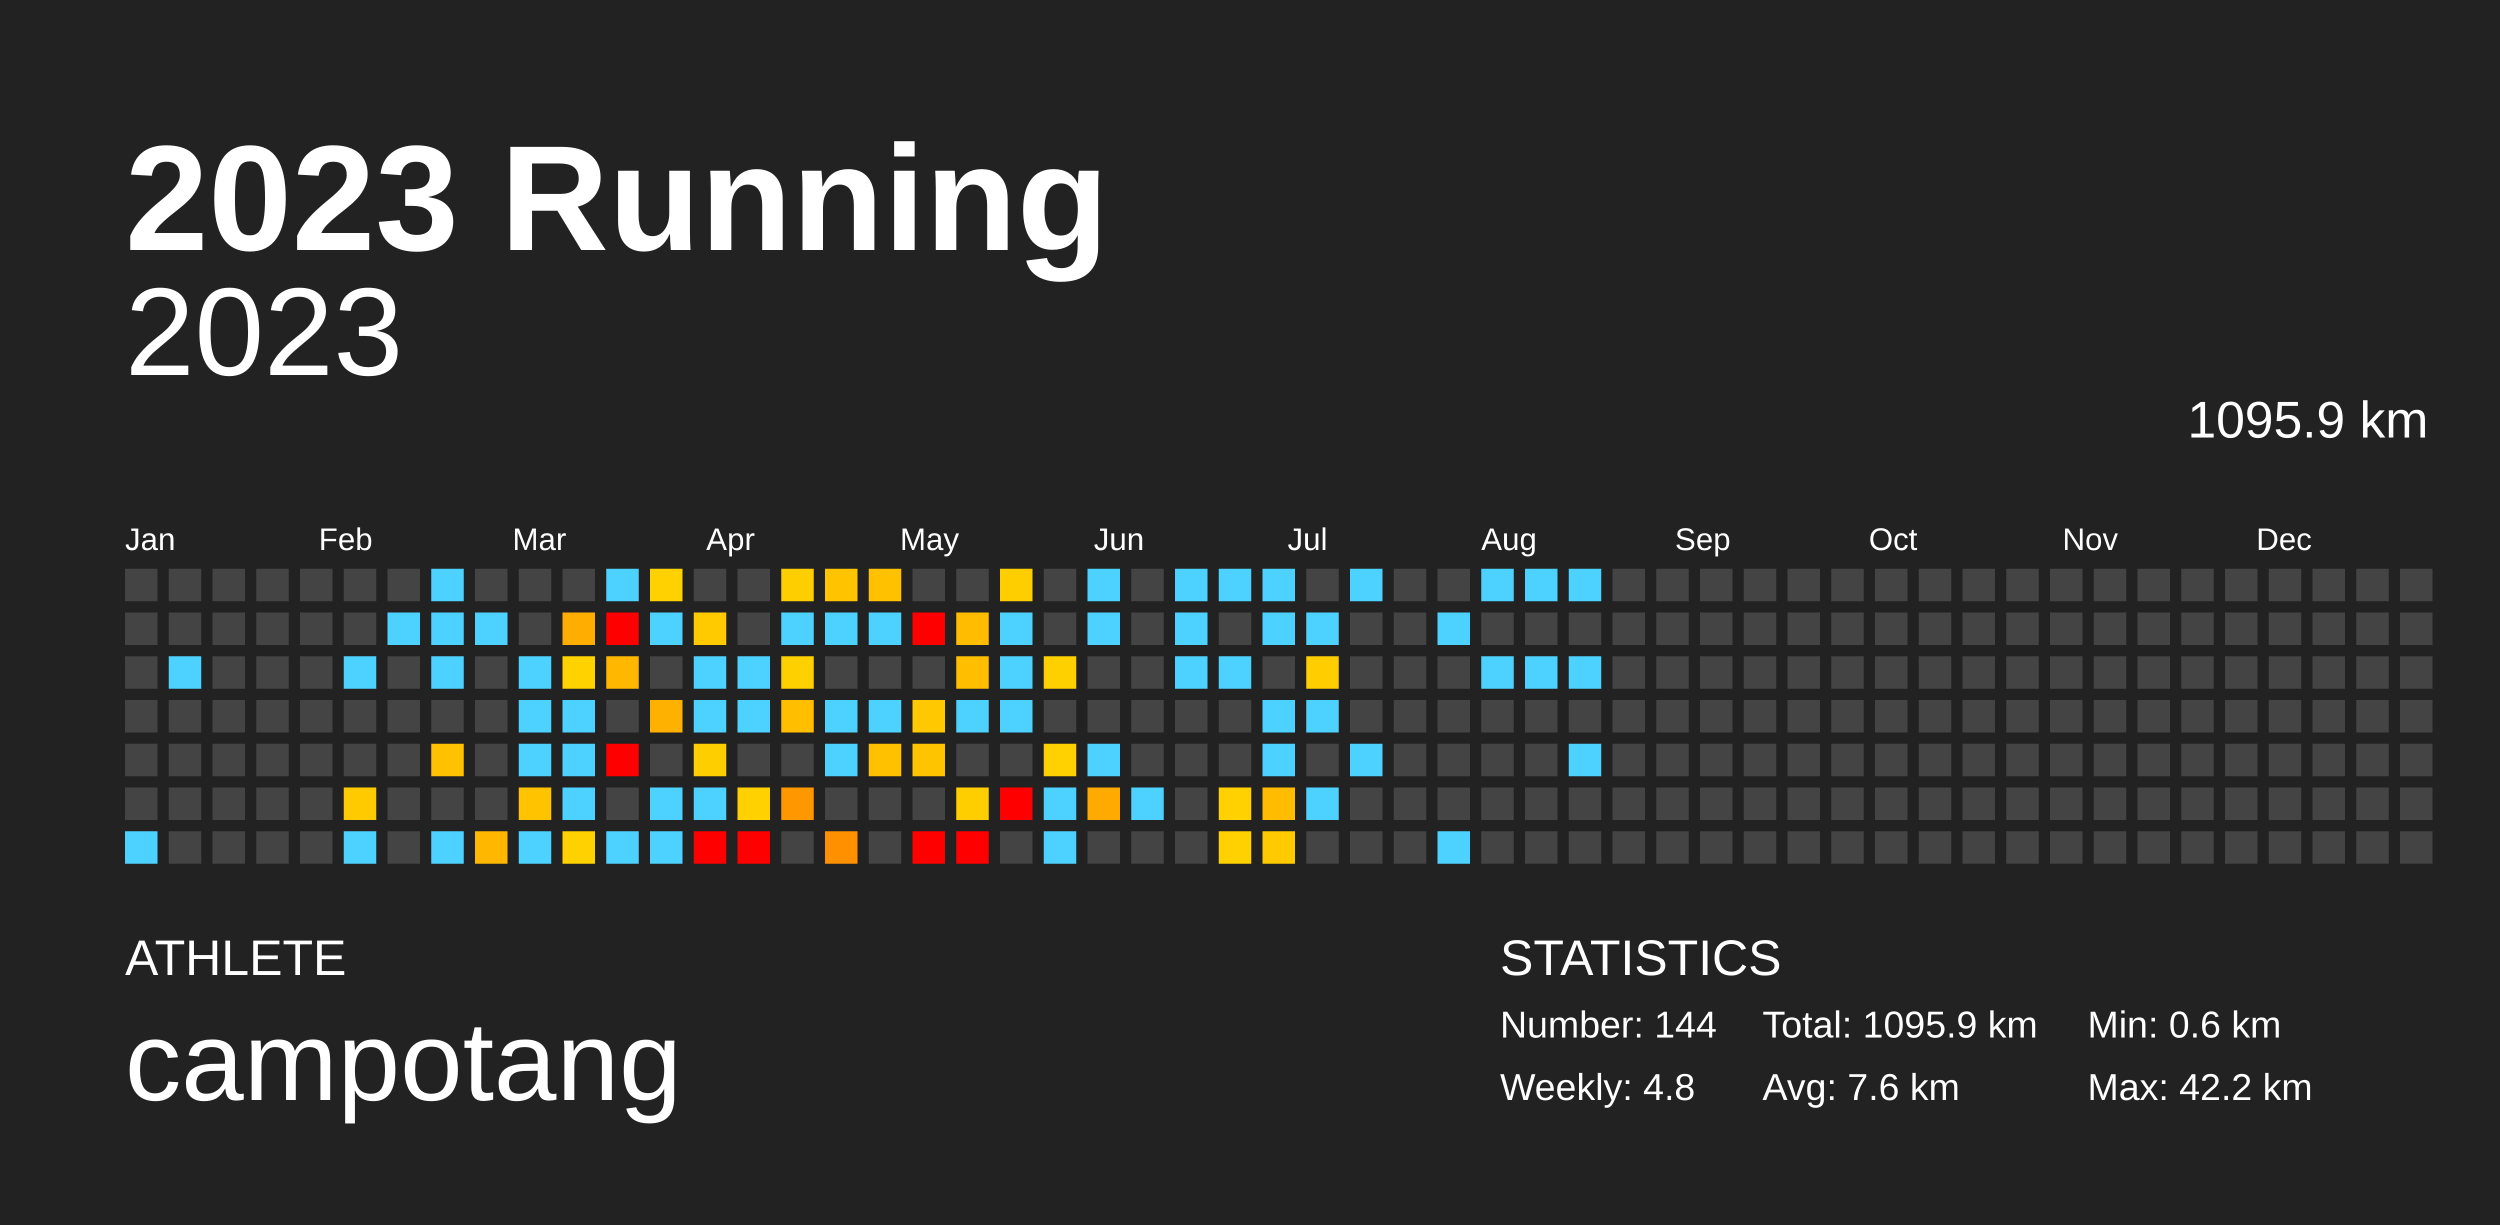
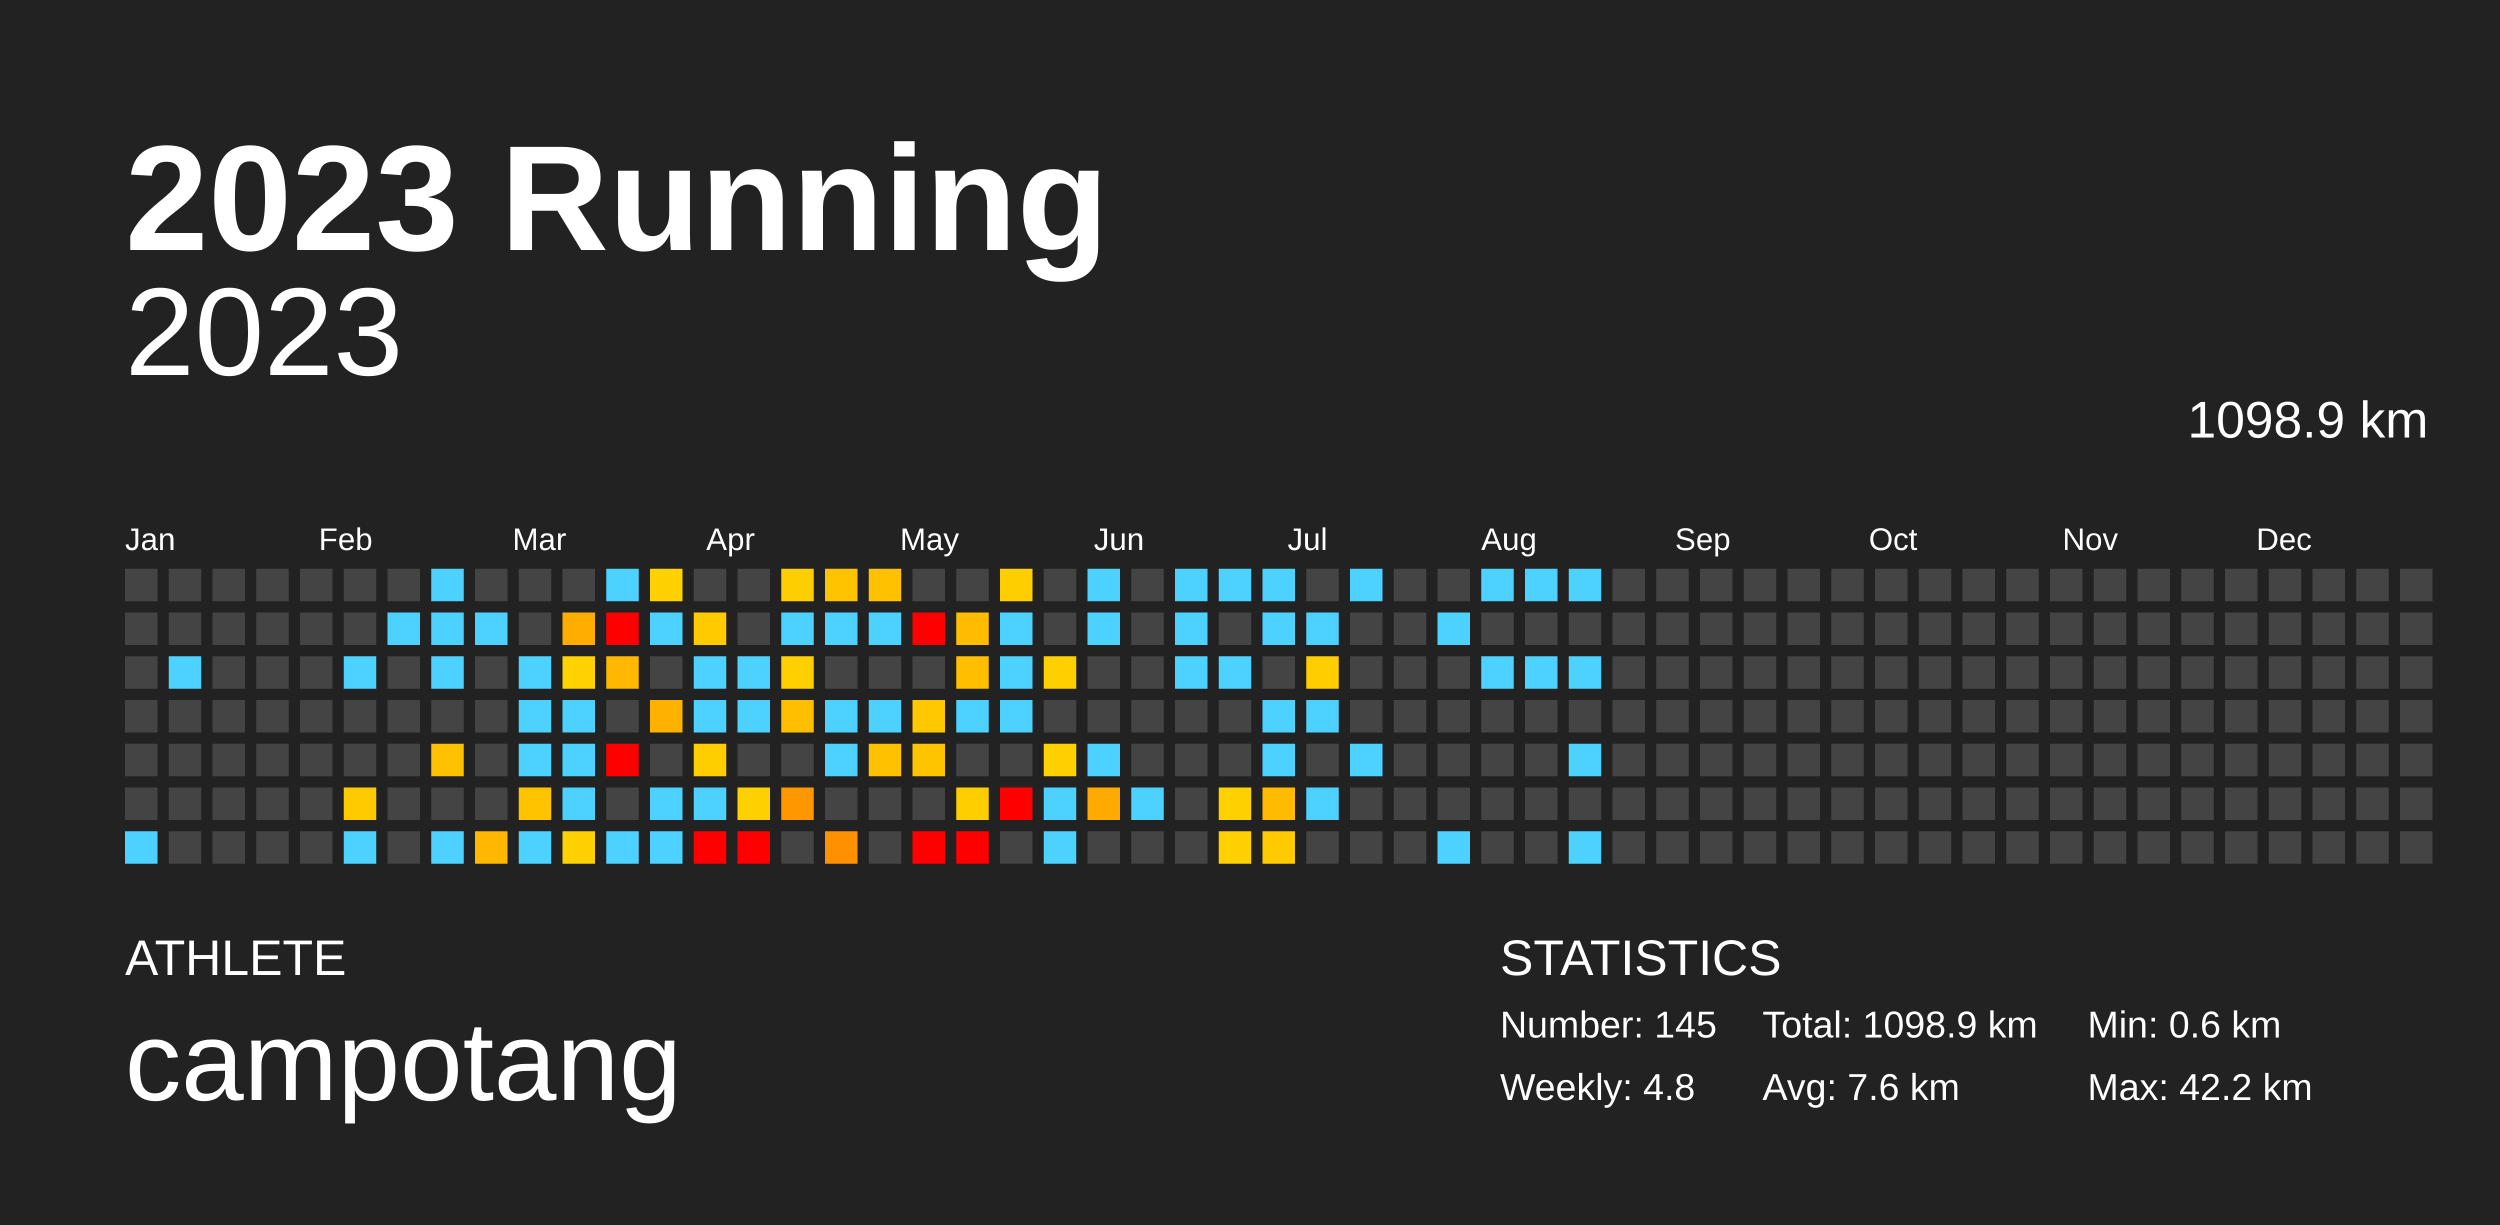
<svg xmlns="http://www.w3.org/2000/svg" baseProfile="full" height="98mm" version="1.1" viewBox="0,0,200,98" width="200mm">
  <defs />
  <rect fill="#222222" height="98" width="200" x="0" y="0" />
  <text fill="#FFFFFF" style="font-size:12px; font-family:Arial; font-weight:bold;" x="10" y="20">2023 Running</text>
  <text fill="#FFFFFF" style="font-size:4px; font-family:Arial" x="10" y="78">ATHLETE</text>
  <text fill="#FFFFFF" style="font-size:9px; font-family:Arial" x="10" y="88">campotang</text>
  <text fill="#FFFFFF" style="font-size:4px; font-family:Arial" x="120" y="78">STATISTICS</text>
-   <text fill="#FFFFFF" style="font-size:3px; font-family:Arial" x="120" y="83">Number: 144</text>
+   <text fill="#FFFFFF" style="font-size:3px; font-family:Arial" x="120" y="83">Number: 145</text>
  <text fill="#FFFFFF" style="font-size:3px; font-family:Arial" x="120" y="88">Weekly: 4.8</text>
-   <text fill="#FFFFFF" style="font-size:3px; font-family:Arial" x="141" y="83">Total: 1095.9 km</text>
+   <text fill="#FFFFFF" style="font-size:3px; font-family:Arial" x="141" y="83">Total: 1098.9 km</text>
  <text fill="#FFFFFF" style="font-size:3px; font-family:Arial" x="141" y="88">Avg: 7.6 km</text>
  <text fill="#FFFFFF" style="font-size:3px; font-family:Arial" x="167" y="83">Min: 0.6 km</text>
  <text fill="#FFFFFF" style="font-size:3px; font-family:Arial" x="167" y="88">Max: 42.2 km</text>
  <text alignment-baseline="hanging" fill="#FFFFFF" style="font-size:10.0px; font-family:Arial;" x="10" y="30">2023</text>
-   <text alignment-baseline="hanging" fill="#FFFFFF" style="font-size:4.125px; font-family:Arial;" x="175" y="35">1095.9 km</text>
+   <text alignment-baseline="hanging" fill="#FFFFFF" style="font-size:4.125px; font-family:Arial;" x="175" y="35">1098.9 km</text>
  <text fill="#FFFFFF" style="font-size:2.5px; font-family:Arial" x="10.0" y="44">Jan</text>
  <text fill="#FFFFFF" style="font-size:2.5px; font-family:Arial" x="25.5" y="44">Feb</text>
  <text fill="#FFFFFF" style="font-size:2.5px; font-family:Arial" x="41.0" y="44">Mar</text>
  <text fill="#FFFFFF" style="font-size:2.5px; font-family:Arial" x="56.5" y="44">Apr</text>
  <text fill="#FFFFFF" style="font-size:2.5px; font-family:Arial" x="72.0" y="44">May</text>
  <text fill="#FFFFFF" style="font-size:2.5px; font-family:Arial" x="87.5" y="44">Jun</text>
  <text fill="#FFFFFF" style="font-size:2.5px; font-family:Arial" x="103.0" y="44">Jul</text>
  <text fill="#FFFFFF" style="font-size:2.5px; font-family:Arial" x="118.5" y="44">Aug</text>
  <text fill="#FFFFFF" style="font-size:2.5px; font-family:Arial" x="134.0" y="44">Sep</text>
  <text fill="#FFFFFF" style="font-size:2.5px; font-family:Arial" x="149.5" y="44">Oct</text>
  <text fill="#FFFFFF" style="font-size:2.5px; font-family:Arial" x="165.0" y="44">Nov</text>
  <text fill="#FFFFFF" style="font-size:2.5px; font-family:Arial" x="180.5" y="44">Dec</text>
  <rect fill="#444444" height="2.6" width="2.6" x="10.0" y="45.5" />
  <rect fill="#444444" height="2.6" width="2.6" x="10.0" y="49.0" />
  <rect fill="#444444" height="2.6" width="2.6" x="10.0" y="52.5" />
  <rect fill="#444444" height="2.6" width="2.6" x="10.0" y="56.0" />
  <rect fill="#444444" height="2.6" width="2.6" x="10.0" y="59.5" />
  <rect fill="#444444" height="2.6" width="2.6" x="10.0" y="63.0" />
  <rect fill="#4dd2ff" height="2.6" width="2.6" x="10.0" y="66.5" />
  <rect fill="#444444" height="2.6" width="2.6" x="13.5" y="45.5" />
  <rect fill="#444444" height="2.6" width="2.6" x="13.5" y="49.0" />
  <rect fill="#4dd2ff" height="2.6" width="2.6" x="13.5" y="52.5" />
  <rect fill="#444444" height="2.6" width="2.6" x="13.5" y="56.0" />
  <rect fill="#444444" height="2.6" width="2.6" x="13.5" y="59.5" />
  <rect fill="#444444" height="2.6" width="2.6" x="13.5" y="63.0" />
  <rect fill="#444444" height="2.6" width="2.6" x="13.5" y="66.5" />
  <rect fill="#444444" height="2.6" width="2.6" x="17.0" y="45.5" />
  <rect fill="#444444" height="2.6" width="2.6" x="17.0" y="49.0" />
  <rect fill="#444444" height="2.6" width="2.6" x="17.0" y="52.5" />
  <rect fill="#444444" height="2.6" width="2.6" x="17.0" y="56.0" />
  <rect fill="#444444" height="2.6" width="2.6" x="17.0" y="59.5" />
  <rect fill="#444444" height="2.6" width="2.6" x="17.0" y="63.0" />
  <rect fill="#444444" height="2.6" width="2.6" x="17.0" y="66.5" />
  <rect fill="#444444" height="2.6" width="2.6" x="20.5" y="45.5" />
  <rect fill="#444444" height="2.6" width="2.6" x="20.5" y="49.0" />
  <rect fill="#444444" height="2.6" width="2.6" x="20.5" y="52.5" />
  <rect fill="#444444" height="2.6" width="2.6" x="20.5" y="56.0" />
  <rect fill="#444444" height="2.6" width="2.6" x="20.5" y="59.5" />
  <rect fill="#444444" height="2.6" width="2.6" x="20.5" y="63.0" />
  <rect fill="#444444" height="2.6" width="2.6" x="20.5" y="66.5" />
  <rect fill="#444444" height="2.6" width="2.6" x="24.0" y="45.5" />
  <rect fill="#444444" height="2.6" width="2.6" x="24.0" y="49.0" />
  <rect fill="#444444" height="2.6" width="2.6" x="24.0" y="52.5" />
  <rect fill="#444444" height="2.6" width="2.6" x="24.0" y="56.0" />
  <rect fill="#444444" height="2.6" width="2.6" x="24.0" y="59.5" />
  <rect fill="#444444" height="2.6" width="2.6" x="24.0" y="63.0" />
  <rect fill="#444444" height="2.6" width="2.6" x="24.0" y="66.5" />
  <rect fill="#444444" height="2.6" width="2.6" x="27.5" y="45.5" />
  <rect fill="#444444" height="2.6" width="2.6" x="27.5" y="49.0" />
  <rect fill="#4dd2ff" height="2.6" width="2.6" x="27.5" y="52.5" />
  <rect fill="#444444" height="2.6" width="2.6" x="27.5" y="56.0" />
  <rect fill="#444444" height="2.6" width="2.6" x="27.5" y="59.5" />
  <rect fill="#ffcb00" height="2.6" width="2.6" x="27.5" y="63.0" />
  <rect fill="#4dd2ff" height="2.6" width="2.6" x="27.5" y="66.5" />
  <rect fill="#444444" height="2.6" width="2.6" x="31.0" y="45.5" />
  <rect fill="#4dd2ff" height="2.6" width="2.6" x="31.0" y="49.0" />
  <rect fill="#444444" height="2.6" width="2.6" x="31.0" y="52.5" />
  <rect fill="#444444" height="2.6" width="2.6" x="31.0" y="56.0" />
  <rect fill="#444444" height="2.6" width="2.6" x="31.0" y="59.5" />
  <rect fill="#444444" height="2.6" width="2.6" x="31.0" y="63.0" />
  <rect fill="#444444" height="2.6" width="2.6" x="31.0" y="66.5" />
  <rect fill="#4dd2ff" height="2.6" width="2.6" x="34.5" y="45.5" />
  <rect fill="#4dd2ff" height="2.6" width="2.6" x="34.5" y="49.0" />
  <rect fill="#4dd2ff" height="2.6" width="2.6" x="34.5" y="52.5" />
  <rect fill="#444444" height="2.6" width="2.6" x="34.5" y="56.0" />
  <rect fill="#ffc100" height="2.6" width="2.6" x="34.5" y="59.5" />
  <rect fill="#444444" height="2.6" width="2.6" x="34.5" y="63.0" />
  <rect fill="#4dd2ff" height="2.6" width="2.6" x="34.5" y="66.5" />
  <rect fill="#444444" height="2.6" width="2.6" x="38.0" y="45.5" />
  <rect fill="#4dd2ff" height="2.6" width="2.6" x="38.0" y="49.0" />
  <rect fill="#444444" height="2.6" width="2.6" x="38.0" y="52.5" />
  <rect fill="#444444" height="2.6" width="2.6" x="38.0" y="56.0" />
  <rect fill="#444444" height="2.6" width="2.6" x="38.0" y="59.5" />
  <rect fill="#444444" height="2.6" width="2.6" x="38.0" y="63.0" />
  <rect fill="#ffb700" height="2.6" width="2.6" x="38.0" y="66.5" />
  <rect fill="#444444" height="2.6" width="2.6" x="41.5" y="45.5" />
  <rect fill="#444444" height="2.6" width="2.6" x="41.5" y="49.0" />
  <rect fill="#4dd2ff" height="2.6" width="2.6" x="41.5" y="52.5" />
  <rect fill="#4dd2ff" height="2.6" width="2.6" x="41.5" y="56.0" />
  <rect fill="#4dd2ff" height="2.6" width="2.6" x="41.5" y="59.5" />
  <rect fill="#ffc300" height="2.6" width="2.6" x="41.5" y="63.0" />
  <rect fill="#4dd2ff" height="2.6" width="2.6" x="41.5" y="66.5" />
  <rect fill="#444444" height="2.6" width="2.6" x="45.0" y="45.5" />
  <rect fill="#ffad00" height="2.6" width="2.6" x="45.0" y="49.0" />
  <rect fill="#ffd200" height="2.6" width="2.6" x="45.0" y="52.5" />
  <rect fill="#4dd2ff" height="2.6" width="2.6" x="45.0" y="56.0" />
  <rect fill="#4dd2ff" height="2.6" width="2.6" x="45.0" y="59.5" />
  <rect fill="#4dd2ff" height="2.6" width="2.6" x="45.0" y="63.0" />
  <rect fill="#ffd100" height="2.6" width="2.6" x="45.0" y="66.5" />
  <rect fill="#4dd2ff" height="2.6" width="2.6" x="48.5" y="45.5" />
  <rect fill="red" height="2.6" width="2.6" x="48.5" y="49.0" />
  <rect fill="#ffb700" height="2.6" width="2.6" x="48.5" y="52.5" />
  <rect fill="#444444" height="2.6" width="2.6" x="48.5" y="56.0" />
  <rect fill="red" height="2.6" width="2.6" x="48.5" y="59.5" />
  <rect fill="#444444" height="2.6" width="2.6" x="48.5" y="63.0" />
  <rect fill="#4dd2ff" height="2.6" width="2.6" x="48.5" y="66.5" />
  <rect fill="#ffd100" height="2.6" width="2.6" x="52.0" y="45.5" />
  <rect fill="#4dd2ff" height="2.6" width="2.6" x="52.0" y="49.0" />
  <rect fill="#444444" height="2.6" width="2.6" x="52.0" y="52.5" />
  <rect fill="#ffb100" height="2.6" width="2.6" x="52.0" y="56.0" />
  <rect fill="#444444" height="2.6" width="2.6" x="52.0" y="59.5" />
  <rect fill="#4dd2ff" height="2.6" width="2.6" x="52.0" y="63.0" />
  <rect fill="#4dd2ff" height="2.6" width="2.6" x="52.0" y="66.5" />
  <rect fill="#444444" height="2.6" width="2.6" x="55.5" y="45.5" />
  <rect fill="#ffcb00" height="2.6" width="2.6" x="55.5" y="49.0" />
  <rect fill="#4dd2ff" height="2.6" width="2.6" x="55.5" y="52.5" />
  <rect fill="#4dd2ff" height="2.6" width="2.6" x="55.5" y="56.0" />
  <rect fill="#ffce00" height="2.6" width="2.6" x="55.5" y="59.5" />
  <rect fill="#4dd2ff" height="2.6" width="2.6" x="55.5" y="63.0" />
  <rect fill="red" height="2.6" width="2.6" x="55.5" y="66.5" />
  <rect fill="#444444" height="2.6" width="2.6" x="59.0" y="45.5" />
  <rect fill="#444444" height="2.6" width="2.6" x="59.0" y="49.0" />
  <rect fill="#4dd2ff" height="2.6" width="2.6" x="59.0" y="52.5" />
  <rect fill="#4dd2ff" height="2.6" width="2.6" x="59.0" y="56.0" />
  <rect fill="#444444" height="2.6" width="2.6" x="59.0" y="59.5" />
  <rect fill="#ffd100" height="2.6" width="2.6" x="59.0" y="63.0" />
  <rect fill="red" height="2.6" width="2.6" x="59.0" y="66.5" />
  <rect fill="#ffce00" height="2.6" width="2.6" x="62.5" y="45.5" />
  <rect fill="#4dd2ff" height="2.6" width="2.6" x="62.5" y="49.0" />
  <rect fill="#ffd000" height="2.6" width="2.6" x="62.5" y="52.5" />
  <rect fill="#ffbe00" height="2.6" width="2.6" x="62.5" y="56.0" />
  <rect fill="#444444" height="2.6" width="2.6" x="62.5" y="59.5" />
  <rect fill="#ff9700" height="2.6" width="2.6" x="62.5" y="63.0" />
  <rect fill="#444444" height="2.6" width="2.6" x="62.5" y="66.5" />
  <rect fill="#ffc300" height="2.6" width="2.6" x="66.0" y="45.5" />
  <rect fill="#4dd2ff" height="2.6" width="2.6" x="66.0" y="49.0" />
  <rect fill="#444444" height="2.6" width="2.6" x="66.0" y="52.5" />
  <rect fill="#4dd2ff" height="2.6" width="2.6" x="66.0" y="56.0" />
  <rect fill="#4dd2ff" height="2.6" width="2.6" x="66.0" y="59.5" />
  <rect fill="#444444" height="2.6" width="2.6" x="66.0" y="63.0" />
  <rect fill="#ff9100" height="2.6" width="2.6" x="66.0" y="66.5" />
  <rect fill="#ffc100" height="2.6" width="2.6" x="69.5" y="45.5" />
  <rect fill="#4dd2ff" height="2.6" width="2.6" x="69.5" y="49.0" />
  <rect fill="#444444" height="2.6" width="2.6" x="69.5" y="52.5" />
  <rect fill="#4dd2ff" height="2.6" width="2.6" x="69.5" y="56.0" />
  <rect fill="#ffc100" height="2.6" width="2.6" x="69.5" y="59.5" />
  <rect fill="#444444" height="2.6" width="2.6" x="69.5" y="63.0" />
  <rect fill="#444444" height="2.6" width="2.6" x="69.5" y="66.5" />
  <rect fill="#444444" height="2.6" width="2.6" x="73.0" y="45.5" />
  <rect fill="red" height="2.6" width="2.6" x="73.0" y="49.0" />
  <rect fill="#444444" height="2.6" width="2.6" x="73.0" y="52.5" />
  <rect fill="#ffc800" height="2.6" width="2.6" x="73.0" y="56.0" />
  <rect fill="#ffc400" height="2.6" width="2.6" x="73.0" y="59.5" />
  <rect fill="#444444" height="2.6" width="2.6" x="73.0" y="63.0" />
  <rect fill="red" height="2.6" width="2.6" x="73.0" y="66.5" />
  <rect fill="#444444" height="2.6" width="2.6" x="76.5" y="45.5" />
  <rect fill="#ffbc00" height="2.6" width="2.6" x="76.5" y="49.0" />
  <rect fill="#ffbe00" height="2.6" width="2.6" x="76.5" y="52.5" />
  <rect fill="#4dd2ff" height="2.6" width="2.6" x="76.5" y="56.0" />
  <rect fill="#444444" height="2.6" width="2.6" x="76.5" y="59.5" />
  <rect fill="#ffce00" height="2.6" width="2.6" x="76.5" y="63.0" />
  <rect fill="red" height="2.6" width="2.6" x="76.5" y="66.5" />
  <rect fill="#ffce00" height="2.6" width="2.6" x="80.0" y="45.5" />
  <rect fill="#4dd2ff" height="2.6" width="2.6" x="80.0" y="49.0" />
  <rect fill="#4dd2ff" height="2.6" width="2.6" x="80.0" y="52.5" />
  <rect fill="#4dd2ff" height="2.6" width="2.6" x="80.0" y="56.0" />
  <rect fill="#444444" height="2.6" width="2.6" x="80.0" y="59.5" />
  <rect fill="red" height="2.6" width="2.6" x="80.0" y="63.0" />
  <rect fill="#444444" height="2.6" width="2.6" x="80.0" y="66.5" />
  <rect fill="#444444" height="2.6" width="2.6" x="83.5" y="45.5" />
  <rect fill="#444444" height="2.6" width="2.6" x="83.5" y="49.0" />
  <rect fill="#ffd000" height="2.6" width="2.6" x="83.5" y="52.5" />
  <rect fill="#444444" height="2.6" width="2.6" x="83.5" y="56.0" />
  <rect fill="#ffd100" height="2.6" width="2.6" x="83.5" y="59.5" />
  <rect fill="#4dd2ff" height="2.6" width="2.6" x="83.5" y="63.0" />
  <rect fill="#4dd2ff" height="2.6" width="2.6" x="83.5" y="66.5" />
  <rect fill="#4dd2ff" height="2.6" width="2.6" x="87.0" y="45.5" />
  <rect fill="#4dd2ff" height="2.6" width="2.6" x="87.0" y="49.0" />
  <rect fill="#444444" height="2.6" width="2.6" x="87.0" y="52.5" />
  <rect fill="#444444" height="2.6" width="2.6" x="87.0" y="56.0" />
  <rect fill="#4dd2ff" height="2.6" width="2.6" x="87.0" y="59.5" />
  <rect fill="#ffaa00" height="2.6" width="2.6" x="87.0" y="63.0" />
  <rect fill="#444444" height="2.6" width="2.6" x="87.0" y="66.5" />
  <rect fill="#444444" height="2.6" width="2.6" x="90.5" y="45.5" />
  <rect fill="#444444" height="2.6" width="2.6" x="90.5" y="49.0" />
  <rect fill="#444444" height="2.6" width="2.6" x="90.5" y="52.5" />
  <rect fill="#444444" height="2.6" width="2.6" x="90.5" y="56.0" />
  <rect fill="#444444" height="2.6" width="2.6" x="90.5" y="59.5" />
  <rect fill="#4dd2ff" height="2.6" width="2.6" x="90.5" y="63.0" />
  <rect fill="#444444" height="2.6" width="2.6" x="90.5" y="66.5" />
  <rect fill="#4dd2ff" height="2.6" width="2.6" x="94.0" y="45.5" />
  <rect fill="#4dd2ff" height="2.6" width="2.6" x="94.0" y="49.0" />
  <rect fill="#4dd2ff" height="2.6" width="2.6" x="94.0" y="52.5" />
  <rect fill="#444444" height="2.6" width="2.6" x="94.0" y="56.0" />
  <rect fill="#444444" height="2.6" width="2.6" x="94.0" y="59.5" />
  <rect fill="#444444" height="2.6" width="2.6" x="94.0" y="63.0" />
  <rect fill="#444444" height="2.6" width="2.6" x="94.0" y="66.5" />
  <rect fill="#4dd2ff" height="2.6" width="2.6" x="97.5" y="45.5" />
  <rect fill="#444444" height="2.6" width="2.6" x="97.5" y="49.0" />
  <rect fill="#4dd2ff" height="2.6" width="2.6" x="97.5" y="52.5" />
  <rect fill="#444444" height="2.6" width="2.6" x="97.5" y="56.0" />
  <rect fill="#444444" height="2.6" width="2.6" x="97.5" y="59.5" />
  <rect fill="#ffd100" height="2.6" width="2.6" x="97.5" y="63.0" />
  <rect fill="#ffd100" height="2.6" width="2.6" x="97.5" y="66.5" />
  <rect fill="#4dd2ff" height="2.6" width="2.6" x="101.0" y="45.5" />
  <rect fill="#4dd2ff" height="2.6" width="2.6" x="101.0" y="49.0" />
  <rect fill="#444444" height="2.6" width="2.6" x="101.0" y="52.5" />
  <rect fill="#4dd2ff" height="2.6" width="2.6" x="101.0" y="56.0" />
  <rect fill="#4dd2ff" height="2.6" width="2.6" x="101.0" y="59.5" />
  <rect fill="#ffbc00" height="2.6" width="2.6" x="101.0" y="63.0" />
  <rect fill="#ffcb00" height="2.6" width="2.6" x="101.0" y="66.5" />
  <rect fill="#444444" height="2.6" width="2.6" x="104.5" y="45.5" />
  <rect fill="#4dd2ff" height="2.6" width="2.6" x="104.5" y="49.0" />
  <rect fill="#ffcd00" height="2.6" width="2.6" x="104.5" y="52.5" />
  <rect fill="#4dd2ff" height="2.6" width="2.6" x="104.5" y="56.0" />
  <rect fill="#444444" height="2.6" width="2.6" x="104.5" y="59.5" />
  <rect fill="#4dd2ff" height="2.6" width="2.6" x="104.5" y="63.0" />
  <rect fill="#444444" height="2.6" width="2.6" x="104.5" y="66.5" />
  <rect fill="#4dd2ff" height="2.6" width="2.6" x="108.0" y="45.5" />
  <rect fill="#444444" height="2.6" width="2.6" x="108.0" y="49.0" />
  <rect fill="#444444" height="2.6" width="2.6" x="108.0" y="52.5" />
  <rect fill="#444444" height="2.6" width="2.6" x="108.0" y="56.0" />
  <rect fill="#4dd2ff" height="2.6" width="2.6" x="108.0" y="59.5" />
  <rect fill="#444444" height="2.6" width="2.6" x="108.0" y="63.0" />
  <rect fill="#444444" height="2.6" width="2.6" x="108.0" y="66.5" />
  <rect fill="#444444" height="2.6" width="2.6" x="111.5" y="45.5" />
  <rect fill="#444444" height="2.6" width="2.6" x="111.5" y="49.0" />
  <rect fill="#444444" height="2.6" width="2.6" x="111.5" y="52.5" />
  <rect fill="#444444" height="2.6" width="2.6" x="111.5" y="56.0" />
  <rect fill="#444444" height="2.6" width="2.6" x="111.5" y="59.5" />
  <rect fill="#444444" height="2.6" width="2.6" x="111.5" y="63.0" />
  <rect fill="#444444" height="2.6" width="2.6" x="111.5" y="66.5" />
  <rect fill="#444444" height="2.6" width="2.6" x="115.0" y="45.5" />
  <rect fill="#4dd2ff" height="2.6" width="2.6" x="115.0" y="49.0" />
  <rect fill="#444444" height="2.6" width="2.6" x="115.0" y="52.5" />
  <rect fill="#444444" height="2.6" width="2.6" x="115.0" y="56.0" />
  <rect fill="#444444" height="2.6" width="2.6" x="115.0" y="59.5" />
  <rect fill="#444444" height="2.6" width="2.6" x="115.0" y="63.0" />
  <rect fill="#4dd2ff" height="2.6" width="2.6" x="115.0" y="66.5" />
  <rect fill="#4dd2ff" height="2.6" width="2.6" x="118.5" y="45.5" />
  <rect fill="#444444" height="2.6" width="2.6" x="118.5" y="49.0" />
  <rect fill="#4dd2ff" height="2.6" width="2.6" x="118.5" y="52.5" />
  <rect fill="#444444" height="2.6" width="2.6" x="118.5" y="56.0" />
  <rect fill="#444444" height="2.6" width="2.6" x="118.5" y="59.5" />
  <rect fill="#444444" height="2.6" width="2.6" x="118.5" y="63.0" />
  <rect fill="#444444" height="2.6" width="2.6" x="118.5" y="66.5" />
  <rect fill="#4dd2ff" height="2.6" width="2.6" x="122.0" y="45.5" />
  <rect fill="#444444" height="2.6" width="2.6" x="122.0" y="49.0" />
  <rect fill="#4dd2ff" height="2.6" width="2.6" x="122.0" y="52.5" />
  <rect fill="#444444" height="2.6" width="2.6" x="122.0" y="56.0" />
  <rect fill="#444444" height="2.6" width="2.6" x="122.0" y="59.5" />
  <rect fill="#444444" height="2.6" width="2.6" x="122.0" y="63.0" />
  <rect fill="#444444" height="2.6" width="2.6" x="122.0" y="66.5" />
  <rect fill="#4dd2ff" height="2.6" width="2.6" x="125.5" y="45.5" />
  <rect fill="#444444" height="2.6" width="2.6" x="125.5" y="49.0" />
  <rect fill="#4dd2ff" height="2.6" width="2.6" x="125.5" y="52.5" />
  <rect fill="#444444" height="2.6" width="2.6" x="125.5" y="56.0" />
  <rect fill="#4dd2ff" height="2.6" width="2.6" x="125.5" y="59.5" />
  <rect fill="#444444" height="2.6" width="2.6" x="125.5" y="63.0" />
-   <rect fill="#444444" height="2.6" width="2.6" x="125.5" y="66.5" />
+   <rect fill="#4dd2ff" height="2.6" width="2.6" x="125.5" y="66.5" />
  <rect fill="#444444" height="2.6" width="2.6" x="129.0" y="45.5" />
  <rect fill="#444444" height="2.6" width="2.6" x="129.0" y="49.0" />
  <rect fill="#444444" height="2.6" width="2.6" x="129.0" y="52.5" />
  <rect fill="#444444" height="2.6" width="2.6" x="129.0" y="56.0" />
  <rect fill="#444444" height="2.6" width="2.6" x="129.0" y="59.5" />
  <rect fill="#444444" height="2.6" width="2.6" x="129.0" y="63.0" />
  <rect fill="#444444" height="2.6" width="2.6" x="129.0" y="66.5" />
  <rect fill="#444444" height="2.6" width="2.6" x="132.5" y="45.5" />
  <rect fill="#444444" height="2.6" width="2.6" x="132.5" y="49.0" />
  <rect fill="#444444" height="2.6" width="2.6" x="132.5" y="52.5" />
  <rect fill="#444444" height="2.6" width="2.6" x="132.5" y="56.0" />
  <rect fill="#444444" height="2.6" width="2.6" x="132.5" y="59.5" />
  <rect fill="#444444" height="2.6" width="2.6" x="132.5" y="63.0" />
  <rect fill="#444444" height="2.6" width="2.6" x="132.5" y="66.5" />
  <rect fill="#444444" height="2.6" width="2.6" x="136.0" y="45.5" />
  <rect fill="#444444" height="2.6" width="2.6" x="136.0" y="49.0" />
  <rect fill="#444444" height="2.6" width="2.6" x="136.0" y="52.5" />
  <rect fill="#444444" height="2.6" width="2.6" x="136.0" y="56.0" />
  <rect fill="#444444" height="2.6" width="2.6" x="136.0" y="59.5" />
  <rect fill="#444444" height="2.6" width="2.6" x="136.0" y="63.0" />
  <rect fill="#444444" height="2.6" width="2.6" x="136.0" y="66.5" />
  <rect fill="#444444" height="2.6" width="2.6" x="139.5" y="45.5" />
  <rect fill="#444444" height="2.6" width="2.6" x="139.5" y="49.0" />
  <rect fill="#444444" height="2.6" width="2.6" x="139.5" y="52.5" />
  <rect fill="#444444" height="2.6" width="2.6" x="139.5" y="56.0" />
  <rect fill="#444444" height="2.6" width="2.6" x="139.5" y="59.5" />
  <rect fill="#444444" height="2.6" width="2.6" x="139.5" y="63.0" />
  <rect fill="#444444" height="2.6" width="2.6" x="139.5" y="66.5" />
  <rect fill="#444444" height="2.6" width="2.6" x="143.0" y="45.5" />
  <rect fill="#444444" height="2.6" width="2.6" x="143.0" y="49.0" />
  <rect fill="#444444" height="2.6" width="2.6" x="143.0" y="52.5" />
  <rect fill="#444444" height="2.6" width="2.6" x="143.0" y="56.0" />
  <rect fill="#444444" height="2.6" width="2.6" x="143.0" y="59.5" />
  <rect fill="#444444" height="2.6" width="2.6" x="143.0" y="63.0" />
  <rect fill="#444444" height="2.6" width="2.6" x="143.0" y="66.5" />
  <rect fill="#444444" height="2.6" width="2.6" x="146.5" y="45.5" />
  <rect fill="#444444" height="2.6" width="2.6" x="146.5" y="49.0" />
  <rect fill="#444444" height="2.6" width="2.6" x="146.5" y="52.5" />
  <rect fill="#444444" height="2.6" width="2.6" x="146.5" y="56.0" />
  <rect fill="#444444" height="2.6" width="2.6" x="146.5" y="59.5" />
  <rect fill="#444444" height="2.6" width="2.6" x="146.5" y="63.0" />
  <rect fill="#444444" height="2.6" width="2.6" x="146.5" y="66.5" />
  <rect fill="#444444" height="2.6" width="2.6" x="150.0" y="45.5" />
  <rect fill="#444444" height="2.6" width="2.6" x="150.0" y="49.0" />
  <rect fill="#444444" height="2.6" width="2.6" x="150.0" y="52.5" />
  <rect fill="#444444" height="2.6" width="2.6" x="150.0" y="56.0" />
  <rect fill="#444444" height="2.6" width="2.6" x="150.0" y="59.5" />
  <rect fill="#444444" height="2.6" width="2.6" x="150.0" y="63.0" />
  <rect fill="#444444" height="2.6" width="2.6" x="150.0" y="66.5" />
  <rect fill="#444444" height="2.6" width="2.6" x="153.5" y="45.5" />
  <rect fill="#444444" height="2.6" width="2.6" x="153.5" y="49.0" />
  <rect fill="#444444" height="2.6" width="2.6" x="153.5" y="52.5" />
  <rect fill="#444444" height="2.6" width="2.6" x="153.5" y="56.0" />
  <rect fill="#444444" height="2.6" width="2.6" x="153.5" y="59.5" />
  <rect fill="#444444" height="2.6" width="2.6" x="153.5" y="63.0" />
  <rect fill="#444444" height="2.6" width="2.6" x="153.5" y="66.5" />
  <rect fill="#444444" height="2.6" width="2.6" x="157.0" y="45.5" />
  <rect fill="#444444" height="2.6" width="2.6" x="157.0" y="49.0" />
  <rect fill="#444444" height="2.6" width="2.6" x="157.0" y="52.5" />
  <rect fill="#444444" height="2.6" width="2.6" x="157.0" y="56.0" />
  <rect fill="#444444" height="2.6" width="2.6" x="157.0" y="59.5" />
  <rect fill="#444444" height="2.6" width="2.6" x="157.0" y="63.0" />
  <rect fill="#444444" height="2.6" width="2.6" x="157.0" y="66.5" />
  <rect fill="#444444" height="2.6" width="2.6" x="160.5" y="45.5" />
  <rect fill="#444444" height="2.6" width="2.6" x="160.5" y="49.0" />
  <rect fill="#444444" height="2.6" width="2.6" x="160.5" y="52.5" />
  <rect fill="#444444" height="2.6" width="2.6" x="160.5" y="56.0" />
  <rect fill="#444444" height="2.6" width="2.6" x="160.5" y="59.5" />
  <rect fill="#444444" height="2.6" width="2.6" x="160.5" y="63.0" />
  <rect fill="#444444" height="2.6" width="2.6" x="160.5" y="66.5" />
  <rect fill="#444444" height="2.6" width="2.6" x="164.0" y="45.5" />
  <rect fill="#444444" height="2.6" width="2.6" x="164.0" y="49.0" />
  <rect fill="#444444" height="2.6" width="2.6" x="164.0" y="52.5" />
  <rect fill="#444444" height="2.6" width="2.6" x="164.0" y="56.0" />
  <rect fill="#444444" height="2.6" width="2.6" x="164.0" y="59.5" />
  <rect fill="#444444" height="2.6" width="2.6" x="164.0" y="63.0" />
  <rect fill="#444444" height="2.6" width="2.6" x="164.0" y="66.5" />
  <rect fill="#444444" height="2.6" width="2.6" x="167.5" y="45.5" />
  <rect fill="#444444" height="2.6" width="2.6" x="167.5" y="49.0" />
  <rect fill="#444444" height="2.6" width="2.6" x="167.5" y="52.5" />
  <rect fill="#444444" height="2.6" width="2.6" x="167.5" y="56.0" />
  <rect fill="#444444" height="2.6" width="2.6" x="167.5" y="59.5" />
  <rect fill="#444444" height="2.6" width="2.6" x="167.5" y="63.0" />
  <rect fill="#444444" height="2.6" width="2.6" x="167.5" y="66.5" />
  <rect fill="#444444" height="2.6" width="2.6" x="171.0" y="45.5" />
  <rect fill="#444444" height="2.6" width="2.6" x="171.0" y="49.0" />
  <rect fill="#444444" height="2.6" width="2.6" x="171.0" y="52.5" />
  <rect fill="#444444" height="2.6" width="2.6" x="171.0" y="56.0" />
  <rect fill="#444444" height="2.6" width="2.6" x="171.0" y="59.5" />
  <rect fill="#444444" height="2.6" width="2.6" x="171.0" y="63.0" />
  <rect fill="#444444" height="2.6" width="2.6" x="171.0" y="66.5" />
  <rect fill="#444444" height="2.6" width="2.6" x="174.5" y="45.5" />
  <rect fill="#444444" height="2.6" width="2.6" x="174.5" y="49.0" />
  <rect fill="#444444" height="2.6" width="2.6" x="174.5" y="52.5" />
  <rect fill="#444444" height="2.6" width="2.6" x="174.5" y="56.0" />
  <rect fill="#444444" height="2.6" width="2.6" x="174.5" y="59.5" />
  <rect fill="#444444" height="2.6" width="2.6" x="174.5" y="63.0" />
  <rect fill="#444444" height="2.6" width="2.6" x="174.5" y="66.5" />
  <rect fill="#444444" height="2.6" width="2.6" x="178.0" y="45.5" />
  <rect fill="#444444" height="2.6" width="2.6" x="178.0" y="49.0" />
  <rect fill="#444444" height="2.6" width="2.6" x="178.0" y="52.5" />
  <rect fill="#444444" height="2.6" width="2.6" x="178.0" y="56.0" />
  <rect fill="#444444" height="2.6" width="2.6" x="178.0" y="59.5" />
  <rect fill="#444444" height="2.6" width="2.6" x="178.0" y="63.0" />
  <rect fill="#444444" height="2.6" width="2.6" x="178.0" y="66.5" />
  <rect fill="#444444" height="2.6" width="2.6" x="181.5" y="45.5" />
  <rect fill="#444444" height="2.6" width="2.6" x="181.5" y="49.0" />
  <rect fill="#444444" height="2.6" width="2.6" x="181.5" y="52.5" />
  <rect fill="#444444" height="2.6" width="2.6" x="181.5" y="56.0" />
  <rect fill="#444444" height="2.6" width="2.6" x="181.5" y="59.5" />
  <rect fill="#444444" height="2.6" width="2.6" x="181.5" y="63.0" />
  <rect fill="#444444" height="2.6" width="2.6" x="181.5" y="66.5" />
  <rect fill="#444444" height="2.6" width="2.6" x="185.0" y="45.5" />
  <rect fill="#444444" height="2.6" width="2.6" x="185.0" y="49.0" />
  <rect fill="#444444" height="2.6" width="2.6" x="185.0" y="52.5" />
  <rect fill="#444444" height="2.6" width="2.6" x="185.0" y="56.0" />
  <rect fill="#444444" height="2.6" width="2.6" x="185.0" y="59.5" />
  <rect fill="#444444" height="2.6" width="2.6" x="185.0" y="63.0" />
  <rect fill="#444444" height="2.6" width="2.6" x="185.0" y="66.5" />
  <rect fill="#444444" height="2.6" width="2.6" x="188.5" y="45.5" />
  <rect fill="#444444" height="2.6" width="2.6" x="188.5" y="49.0" />
  <rect fill="#444444" height="2.6" width="2.6" x="188.5" y="52.5" />
  <rect fill="#444444" height="2.6" width="2.6" x="188.5" y="56.0" />
  <rect fill="#444444" height="2.6" width="2.6" x="188.5" y="59.5" />
  <rect fill="#444444" height="2.6" width="2.6" x="188.5" y="63.0" />
  <rect fill="#444444" height="2.6" width="2.6" x="188.5" y="66.5" />
  <rect fill="#444444" height="2.6" width="2.6" x="192.0" y="45.5" />
  <rect fill="#444444" height="2.6" width="2.6" x="192.0" y="49.0" />
  <rect fill="#444444" height="2.6" width="2.6" x="192.0" y="52.5" />
  <rect fill="#444444" height="2.6" width="2.6" x="192.0" y="56.0" />
  <rect fill="#444444" height="2.6" width="2.6" x="192.0" y="59.5" />
  <rect fill="#444444" height="2.6" width="2.6" x="192.0" y="63.0" />
  <rect fill="#444444" height="2.6" width="2.6" x="192.0" y="66.5" />
</svg>
